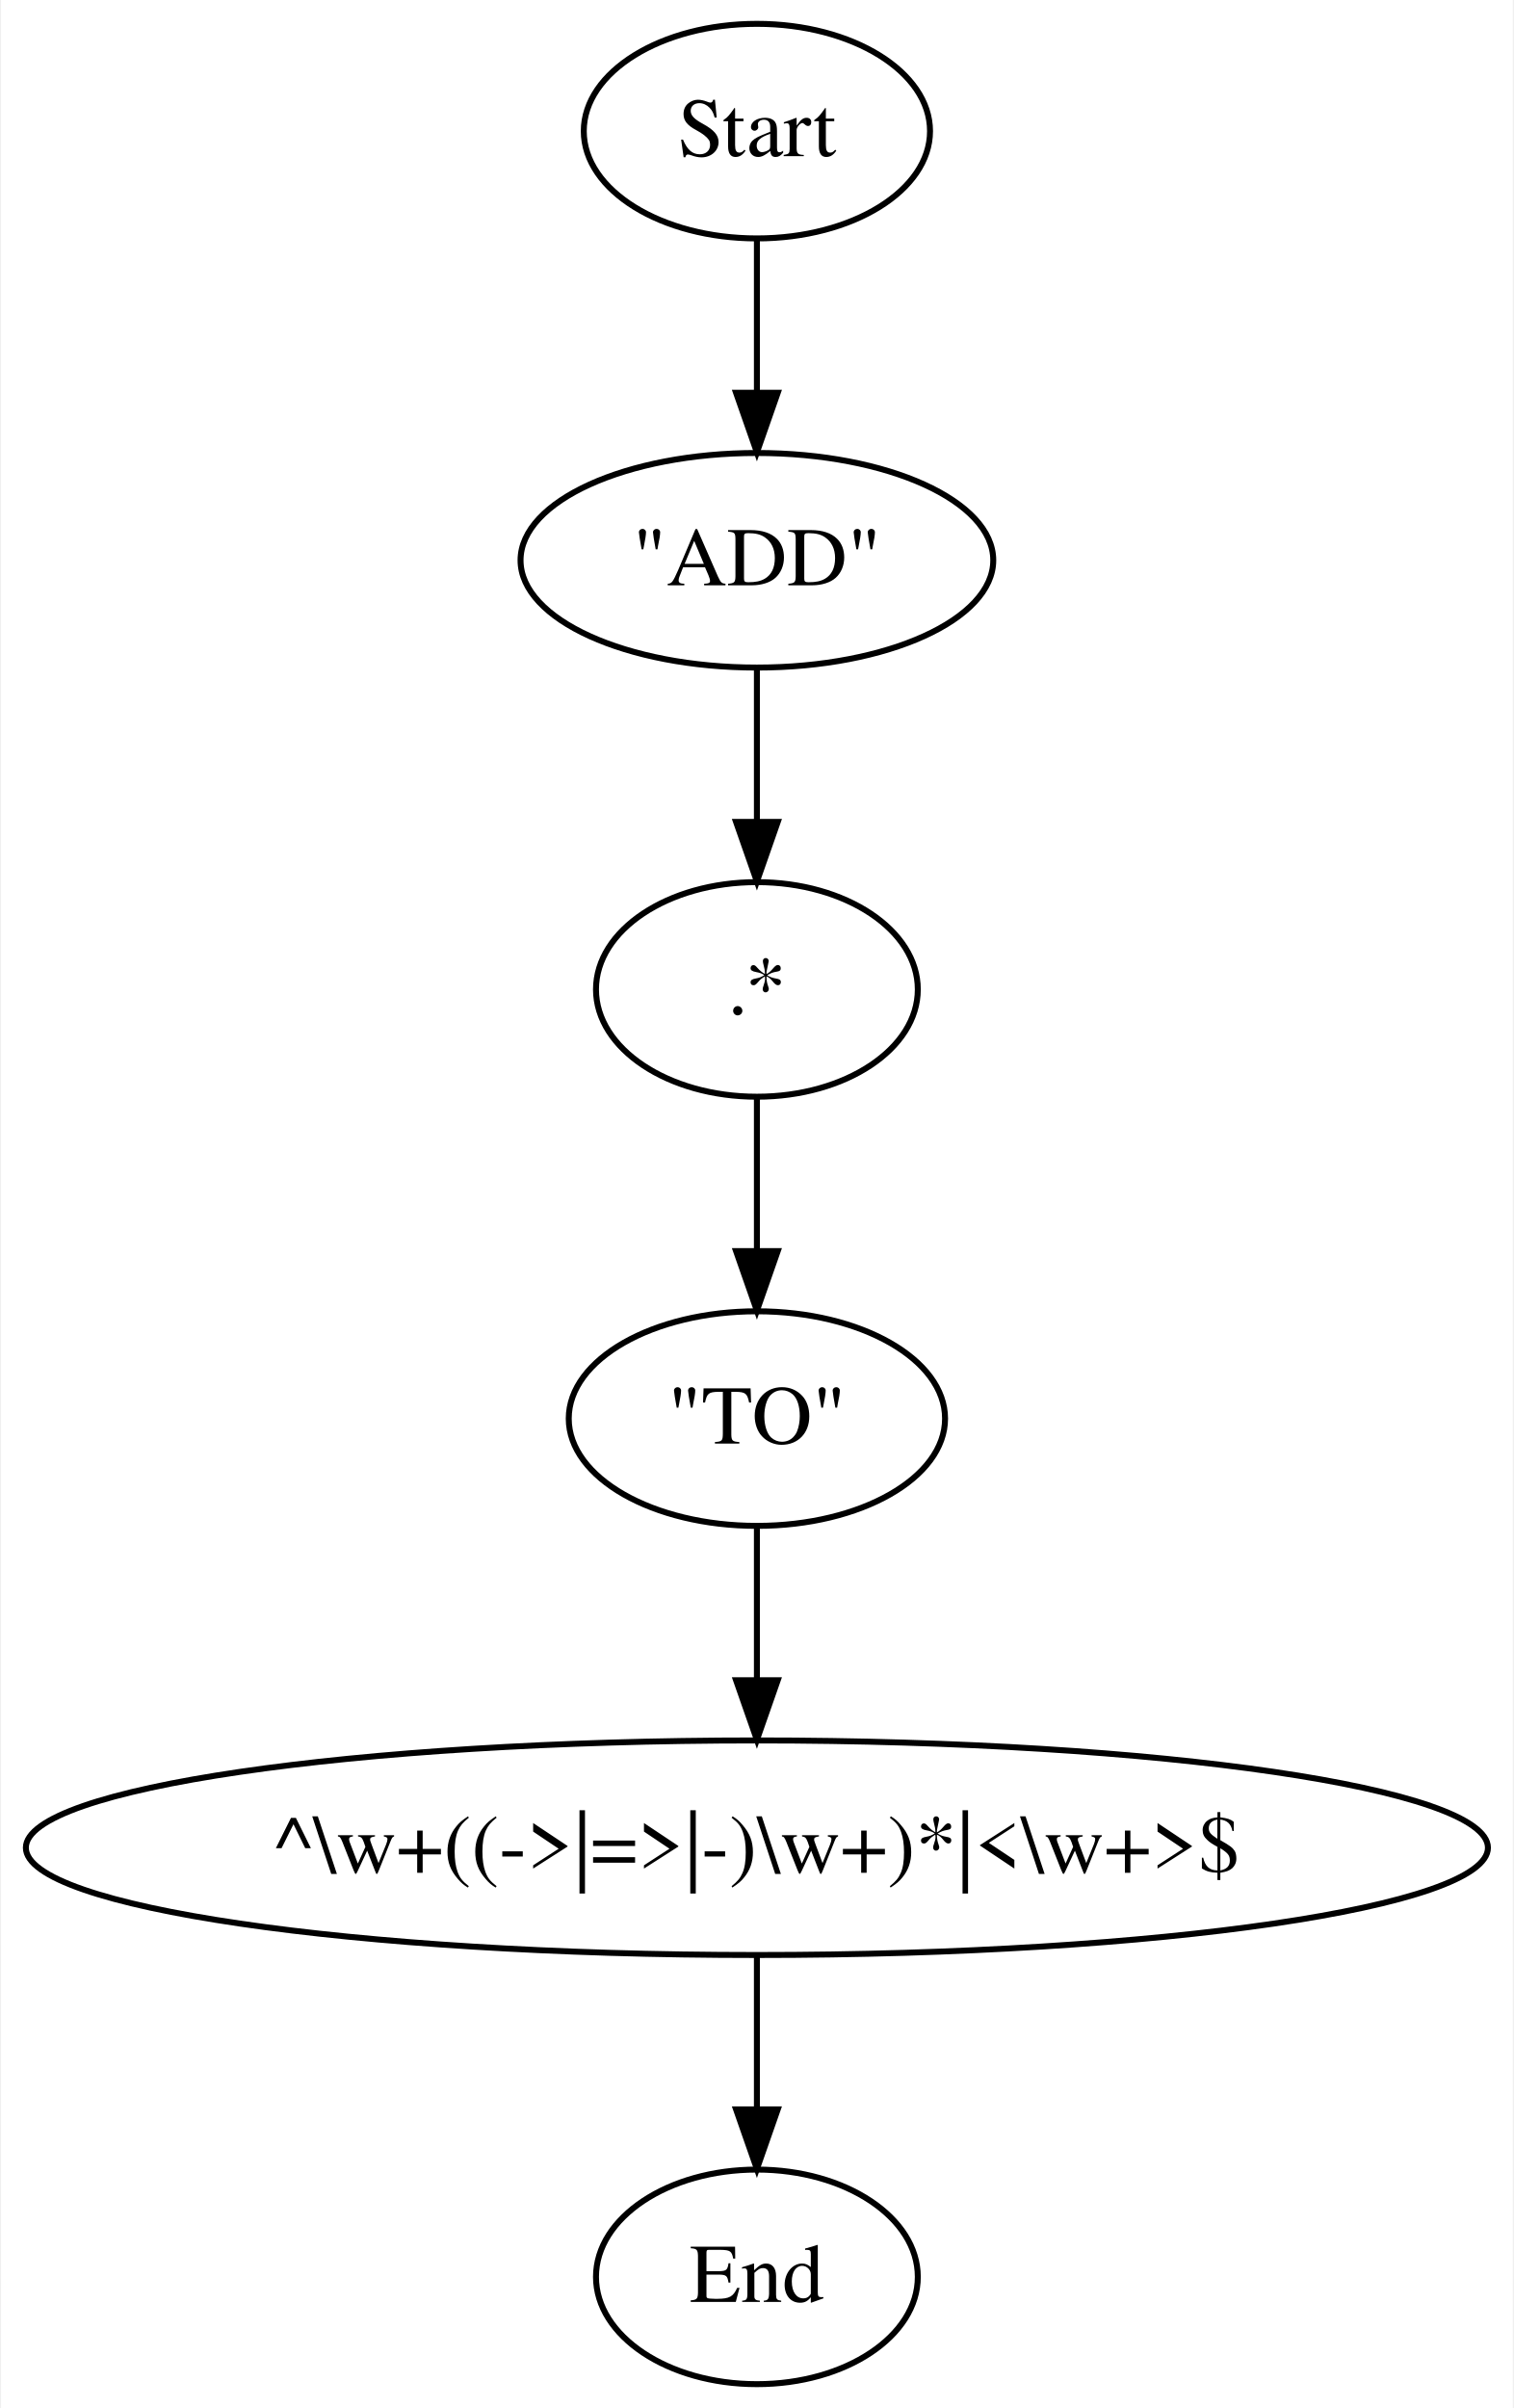
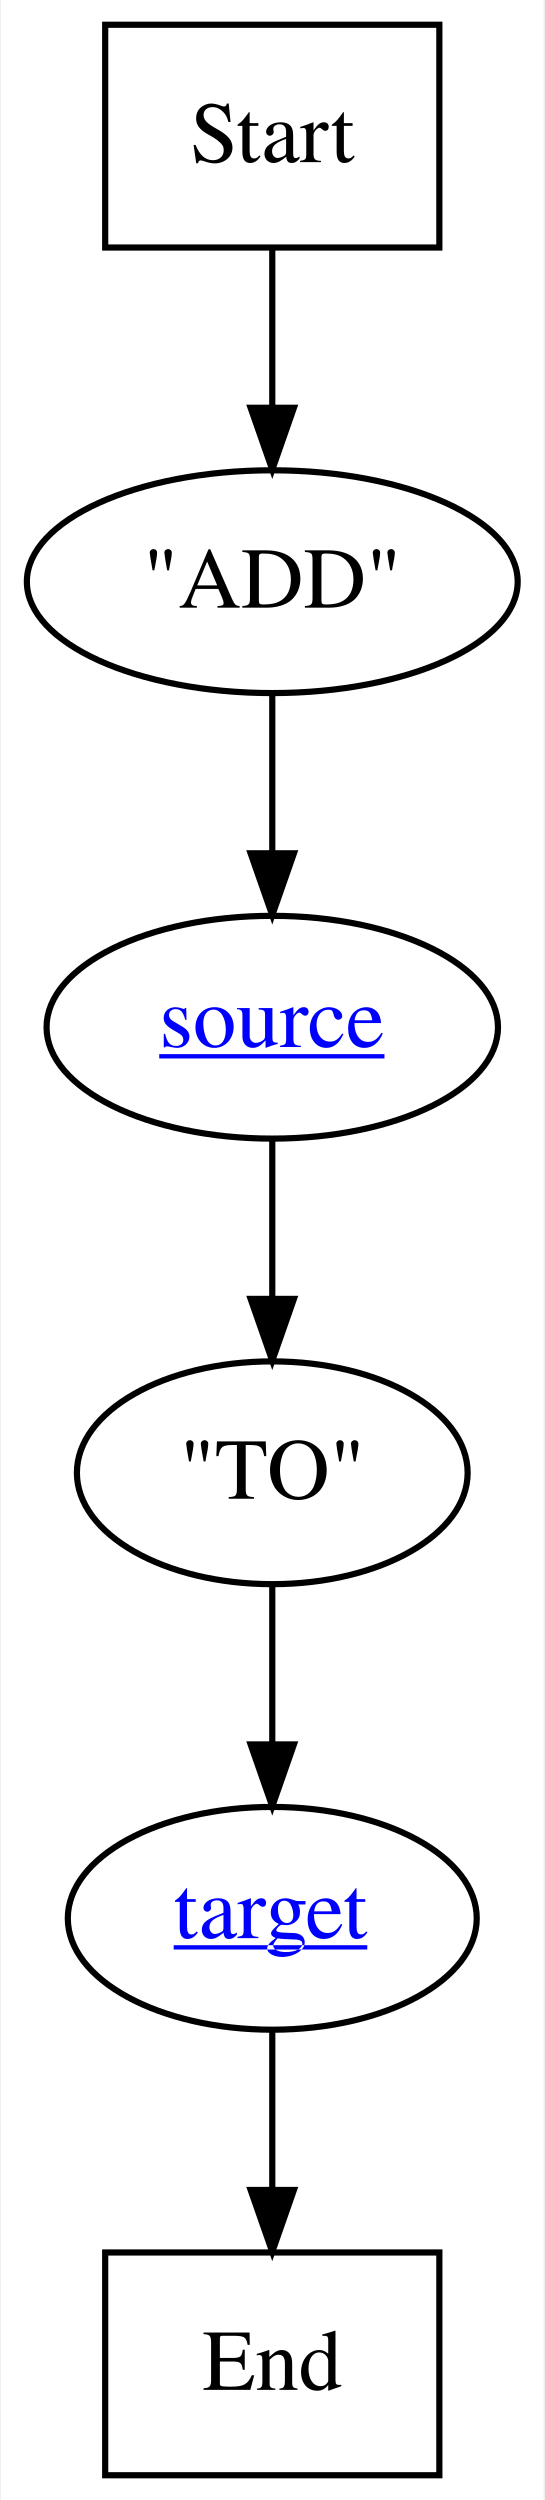
- <svg xmlns="http://www.w3.org/2000/svg" width="254pt" height="404pt" viewBox="0.00 0.00 253.66 404.00">
+ <svg xmlns="http://www.w3.org/2000/svg" xmlns:xlink="http://www.w3.org/1999/xlink" width="88pt" height="404pt" viewBox="0.00 0.00 87.66 404.00">
  <g id="graph0" class="graph" transform="scale(1 1) rotate(0) translate(4 400)">
-     <polygon fill="white" stroke="none" points="-4,4 -4,-400 249.662,-400 249.662,4 -4,4" />
+     <polygon fill="white" stroke="none" points="-4,4 -4,-400 83.657,-400 83.657,4 -4,4" />
    <g id="node1" class="node">
-       <ellipse fill="none" stroke="black" cx="122.831" cy="-378" rx="29.049" ry="18" />
-       <text text-anchor="middle" x="122.831" y="-373.8" font-family="Times,serif" font-size="14.00">Start</text>
+       <polygon fill="none" stroke="black" points="66.829,-396 12.829,-396 12.829,-360 66.829,-360 66.829,-396" />
+       <text text-anchor="middle" x="39.829" y="-373.8" font-family="Times,serif" font-size="14.00">Start</text>
    </g>
    <g id="node6" class="node">
-       <ellipse fill="none" stroke="black" cx="122.831" cy="-306" rx="39.658" ry="18" />
-       <text text-anchor="middle" x="122.831" y="-301.8" font-family="Times,serif" font-size="14.00">"ADD"</text>
+       <ellipse fill="none" stroke="black" cx="39.829" cy="-306" rx="39.658" ry="18" />
+       <text text-anchor="middle" x="39.829" y="-301.8" font-family="Times,serif" font-size="14.00">"ADD"</text>
    </g>
    <g id="edge5" class="edge">
-       <path fill="none" stroke="black" d="M122.831,-359.697C122.831,-351.983 122.831,-342.712 122.831,-334.112" />
-       <polygon fill="black" stroke="black" points="126.331,-334.104 122.831,-324.104 119.331,-334.104 126.331,-334.104" />
+       <path fill="none" stroke="black" d="M39.829,-359.697C39.829,-351.983 39.829,-342.712 39.829,-334.112" />
+       <polygon fill="black" stroke="black" points="43.329,-334.104 39.829,-324.104 36.329,-334.104 43.329,-334.104" />
    </g>
    <g id="node2" class="node">
-       <ellipse fill="none" stroke="black" cx="122.831" cy="-18" rx="27" ry="18" />
-       <text text-anchor="middle" x="122.831" y="-13.8" font-family="Times,serif" font-size="14.00">End</text>
+       <polygon fill="none" stroke="black" points="66.829,-36 12.829,-36 12.829,-0 66.829,-0 66.829,-36" />
+       <text text-anchor="middle" x="39.829" y="-13.8" font-family="Times,serif" font-size="14.00">End</text>
    </g>
    <g id="node3" class="node">
-       <ellipse fill="none" stroke="black" cx="122.831" cy="-90" rx="122.662" ry="18" />
-       <text text-anchor="middle" x="122.831" y="-85.8" font-family="Times,serif" font-size="14.00">^\w+((-&gt;|=&gt;|-)\w+)*|&lt;\w+&gt;$</text>
+       <g id="a_node3">
+         <a xlink:href="target.svg" xlink:title="&lt;u&gt;target&lt;/u&gt;">
+           <ellipse fill="none" stroke="black" cx="39.829" cy="-90" rx="33.041" ry="18" />
+           <text text-anchor="start" x="23.893" y="-86.8" font-family="Times,serif" text-decoration="underline" font-size="14.00" fill="blue">target</text>
+         </a>
+       </g>
    </g>
    <g id="edge1" class="edge">
-       <path fill="none" stroke="black" d="M122.831,-71.697C122.831,-63.983 122.831,-54.712 122.831,-46.112" />
-       <polygon fill="black" stroke="black" points="126.331,-46.104 122.831,-36.104 119.331,-46.104 126.331,-46.104" />
+       <path fill="none" stroke="black" d="M39.829,-71.697C39.829,-63.983 39.829,-54.712 39.829,-46.112" />
+       <polygon fill="black" stroke="black" points="43.329,-46.104 39.829,-36.104 36.329,-46.104 43.329,-46.104" />
    </g>
    <g id="node4" class="node">
-       <ellipse fill="none" stroke="black" cx="122.831" cy="-162" rx="31.572" ry="18" />
-       <text text-anchor="middle" x="122.831" y="-157.8" font-family="Times,serif" font-size="14.00">"TO"</text>
+       <ellipse fill="none" stroke="black" cx="39.829" cy="-162" rx="31.572" ry="18" />
+       <text text-anchor="middle" x="39.829" y="-157.8" font-family="Times,serif" font-size="14.00">"TO"</text>
    </g>
    <g id="edge2" class="edge">
-       <path fill="none" stroke="black" d="M122.831,-143.697C122.831,-135.983 122.831,-126.712 122.831,-118.112" />
-       <polygon fill="black" stroke="black" points="126.331,-118.104 122.831,-108.104 119.331,-118.104 126.331,-118.104" />
+       <path fill="none" stroke="black" d="M39.829,-143.697C39.829,-135.983 39.829,-126.712 39.829,-118.112" />
+       <polygon fill="black" stroke="black" points="43.329,-118.104 39.829,-108.104 36.329,-118.104 43.329,-118.104" />
    </g>
    <g id="node5" class="node">
-       <ellipse fill="none" stroke="black" cx="122.831" cy="-234" rx="27" ry="18" />
-       <text text-anchor="middle" x="122.831" y="-229.8" font-family="Times,serif" font-size="14.00">.*</text>
+       <g id="a_node5">
+         <a xlink:href="source.svg" xlink:title="&lt;u&gt;source&lt;/u&gt;">
+           <ellipse fill="none" stroke="black" cx="39.829" cy="-234" rx="36.476" ry="18" />
+           <text text-anchor="start" x="21.561" y="-230.8" font-family="Times,serif" text-decoration="underline" font-size="14.00" fill="blue">source</text>
+         </a>
+       </g>
    </g>
    <g id="edge3" class="edge">
-       <path fill="none" stroke="black" d="M122.831,-215.697C122.831,-207.983 122.831,-198.712 122.831,-190.112" />
-       <polygon fill="black" stroke="black" points="126.331,-190.104 122.831,-180.104 119.331,-190.104 126.331,-190.104" />
+       <path fill="none" stroke="black" d="M39.829,-215.697C39.829,-207.983 39.829,-198.712 39.829,-190.112" />
+       <polygon fill="black" stroke="black" points="43.329,-190.104 39.829,-180.104 36.329,-190.104 43.329,-190.104" />
    </g>
    <g id="edge4" class="edge">
-       <path fill="none" stroke="black" d="M122.831,-287.697C122.831,-279.983 122.831,-270.712 122.831,-262.112" />
-       <polygon fill="black" stroke="black" points="126.331,-262.104 122.831,-252.104 119.331,-262.104 126.331,-262.104" />
+       <path fill="none" stroke="black" d="M39.829,-287.697C39.829,-279.983 39.829,-270.712 39.829,-262.112" />
+       <polygon fill="black" stroke="black" points="43.329,-262.104 39.829,-252.104 36.329,-262.104 43.329,-262.104" />
    </g>
  </g>
</svg>
